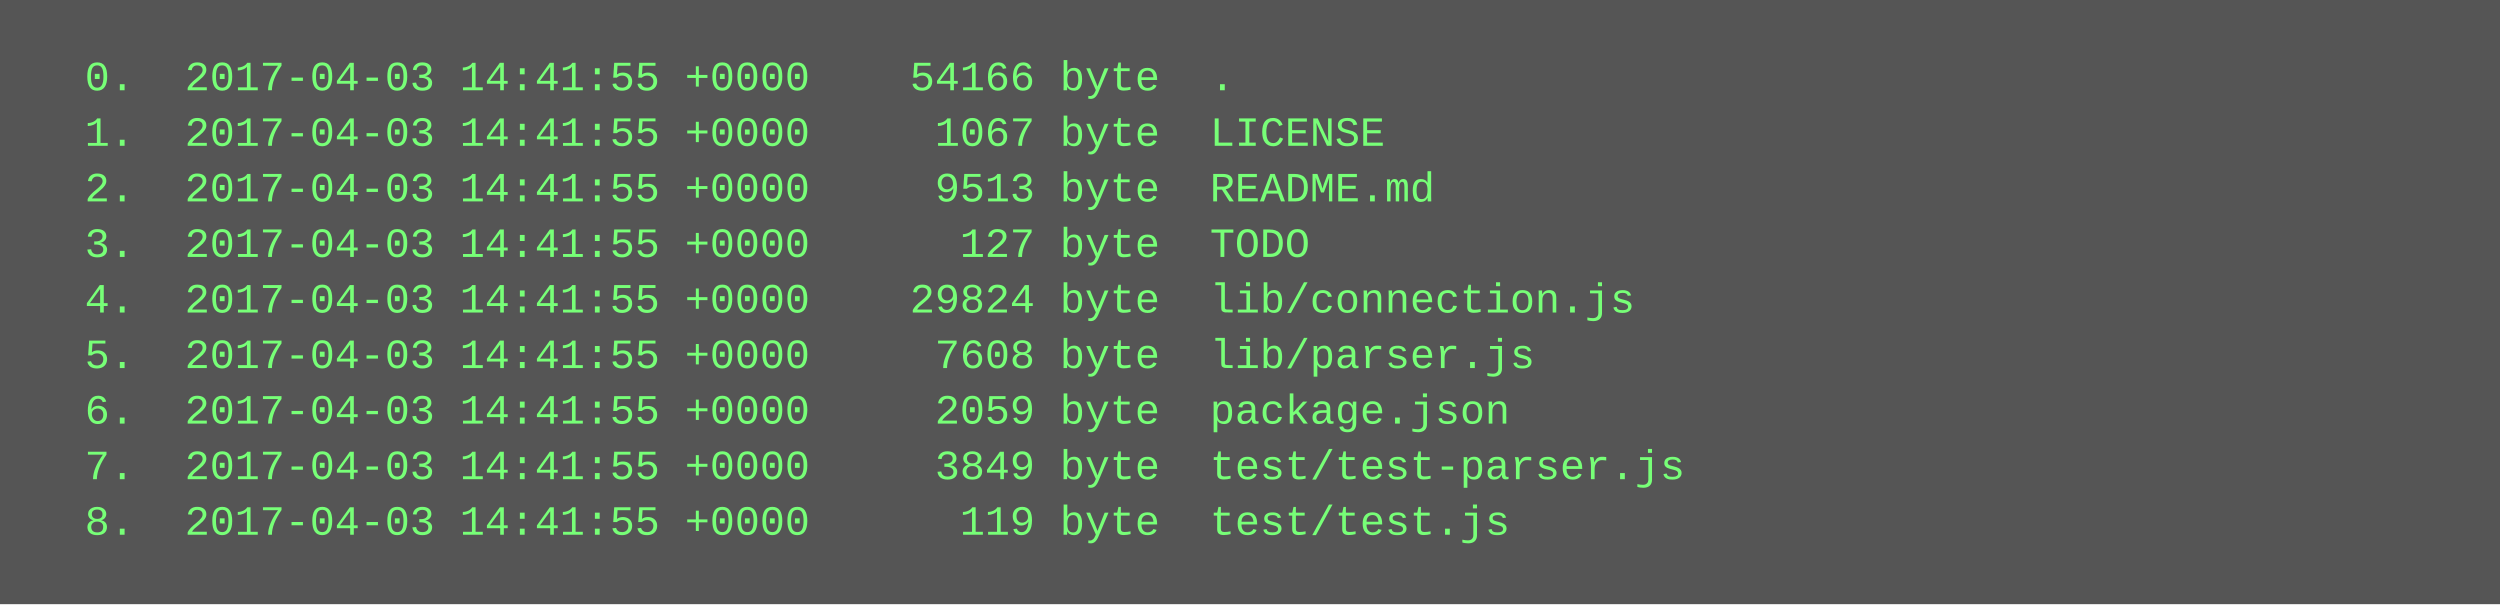
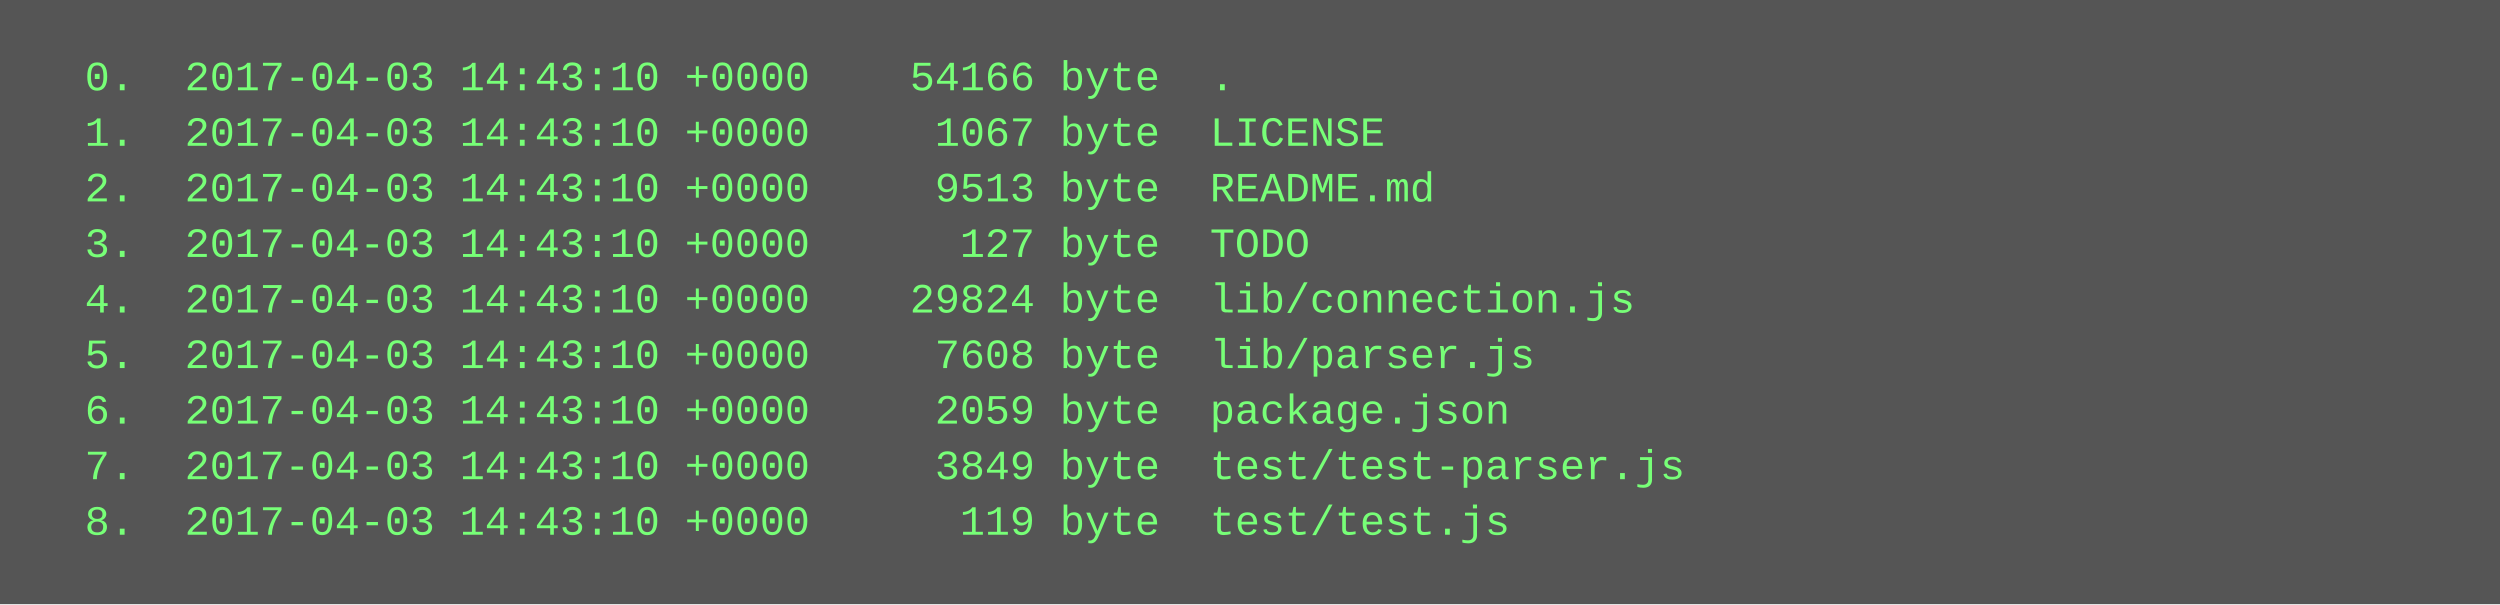
<svg xmlns="http://www.w3.org/2000/svg" height="174" width="720">
  <rect height="174" fill="#555" width="720" />
  <text fill="#7f7" font-family="Courier New" font-size="12" xml:space="preserve">
-     <tspan x="10" y="26">  0.  2017-04-03 14:41:55 +0000    54166 byte  .</tspan>
-     <tspan x="10" y="42">  1.  2017-04-03 14:41:55 +0000     1067 byte  LICENSE</tspan>
-     <tspan x="10" y="58">  2.  2017-04-03 14:41:55 +0000     9513 byte  README.md</tspan>
-     <tspan x="10" y="74">  3.  2017-04-03 14:41:55 +0000      127 byte  TODO</tspan>
-     <tspan x="10" y="90">  4.  2017-04-03 14:41:55 +0000    29824 byte  lib/connection.js</tspan>
-     <tspan x="10" y="106">  5.  2017-04-03 14:41:55 +0000     7608 byte  lib/parser.js</tspan>
-     <tspan x="10" y="122">  6.  2017-04-03 14:41:55 +0000     2059 byte  package.json</tspan>
-     <tspan x="10" y="138">  7.  2017-04-03 14:41:55 +0000     3849 byte  test/test-parser.js</tspan>
-     <tspan x="10" y="154">  8.  2017-04-03 14:41:55 +0000      119 byte  test/test.js</tspan>
+     <tspan x="10" y="26">  0.  2017-04-03 14:43:10 +0000    54166 byte  .</tspan>
+     <tspan x="10" y="42">  1.  2017-04-03 14:43:10 +0000     1067 byte  LICENSE</tspan>
+     <tspan x="10" y="58">  2.  2017-04-03 14:43:10 +0000     9513 byte  README.md</tspan>
+     <tspan x="10" y="74">  3.  2017-04-03 14:43:10 +0000      127 byte  TODO</tspan>
+     <tspan x="10" y="90">  4.  2017-04-03 14:43:10 +0000    29824 byte  lib/connection.js</tspan>
+     <tspan x="10" y="106">  5.  2017-04-03 14:43:10 +0000     7608 byte  lib/parser.js</tspan>
+     <tspan x="10" y="122">  6.  2017-04-03 14:43:10 +0000     2059 byte  package.json</tspan>
+     <tspan x="10" y="138">  7.  2017-04-03 14:43:10 +0000     3849 byte  test/test-parser.js</tspan>
+     <tspan x="10" y="154">  8.  2017-04-03 14:43:10 +0000      119 byte  test/test.js</tspan>
  </text>
</svg>
